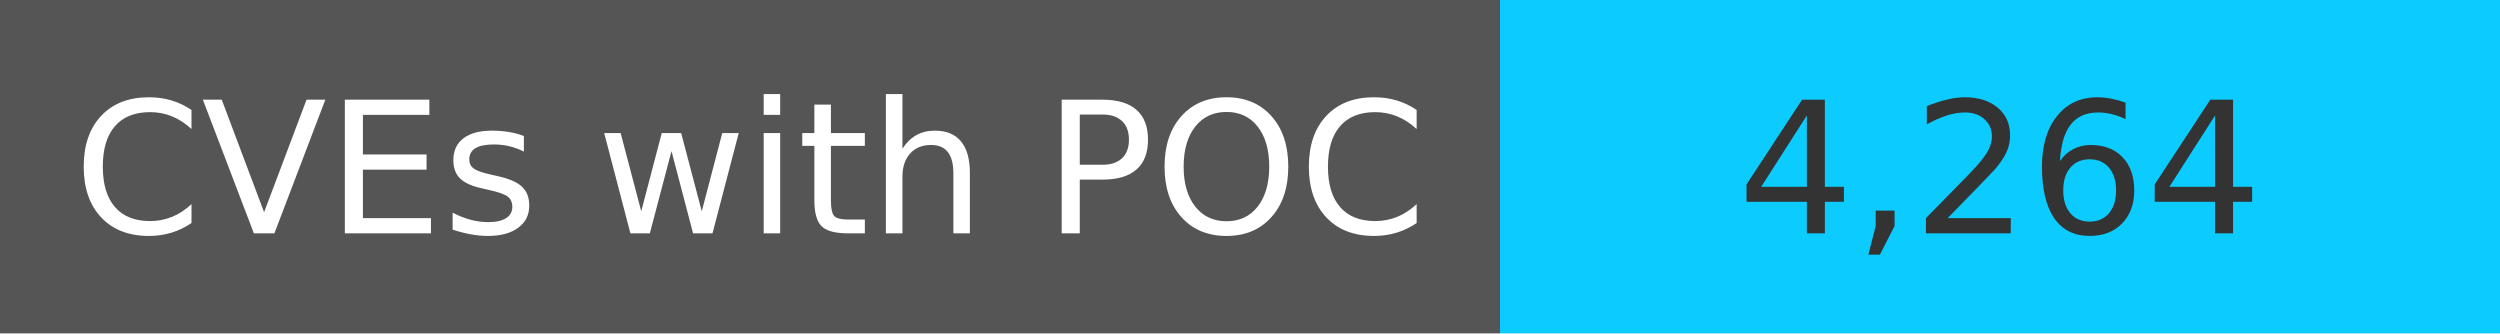
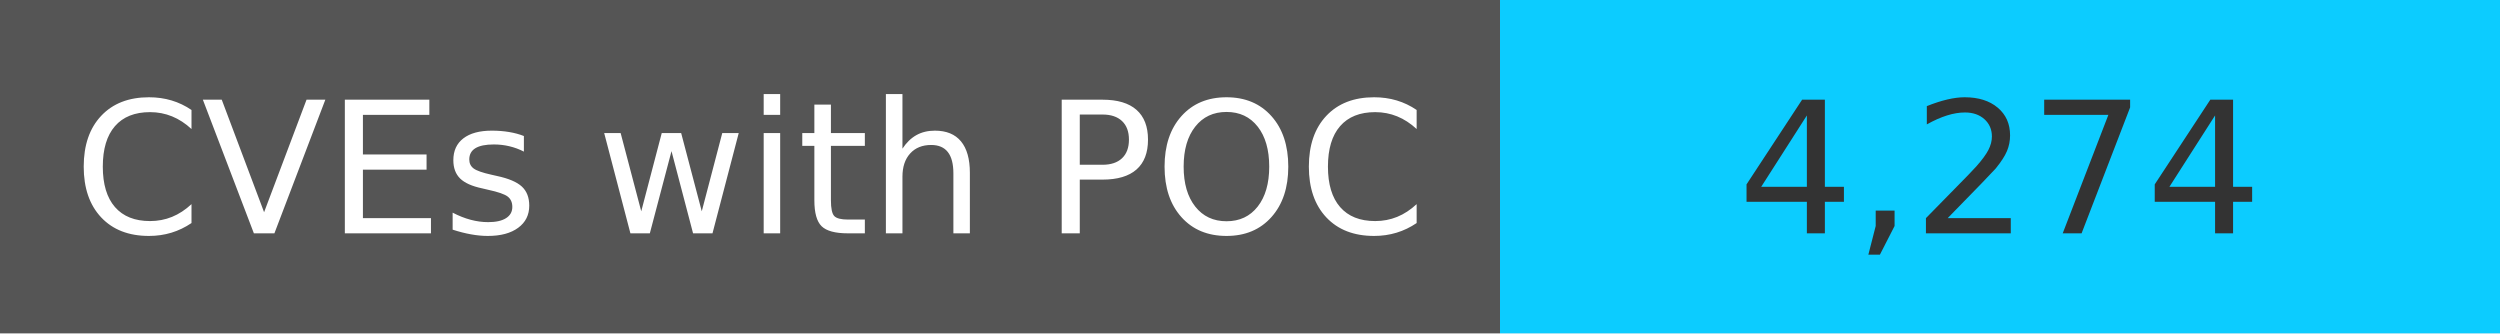
<svg xmlns="http://www.w3.org/2000/svg" width="150" height="20" role="img">
  <linearGradient id="s" x2="0" y2="100%">
    <stop offset="0" stop-color="#bbb" stop-opacity=".1" />
    <stop offset="1" stop-opacity=".1" />
  </linearGradient>
  <g>
    <rect width="90" height="20" fill="#555" />
    <rect x="90" width="267" height="20" fill="#0cccff" />
  </g>
  <g fill="#fff" text-anchor="middle" font-family="Verdana,Geneva,DejaVu Sans,sans-serif" text-rendering="geometricPrecision" font-size="110">
    <text x="450" y="140" transform="scale(.1)" fill="#fff">
            CVEs with POC
        </text>
    <text x="1200" y="140" transform="scale(.1)" fill="#333">
-             4,264
+             4,274
        </text>
  </g>
</svg>
